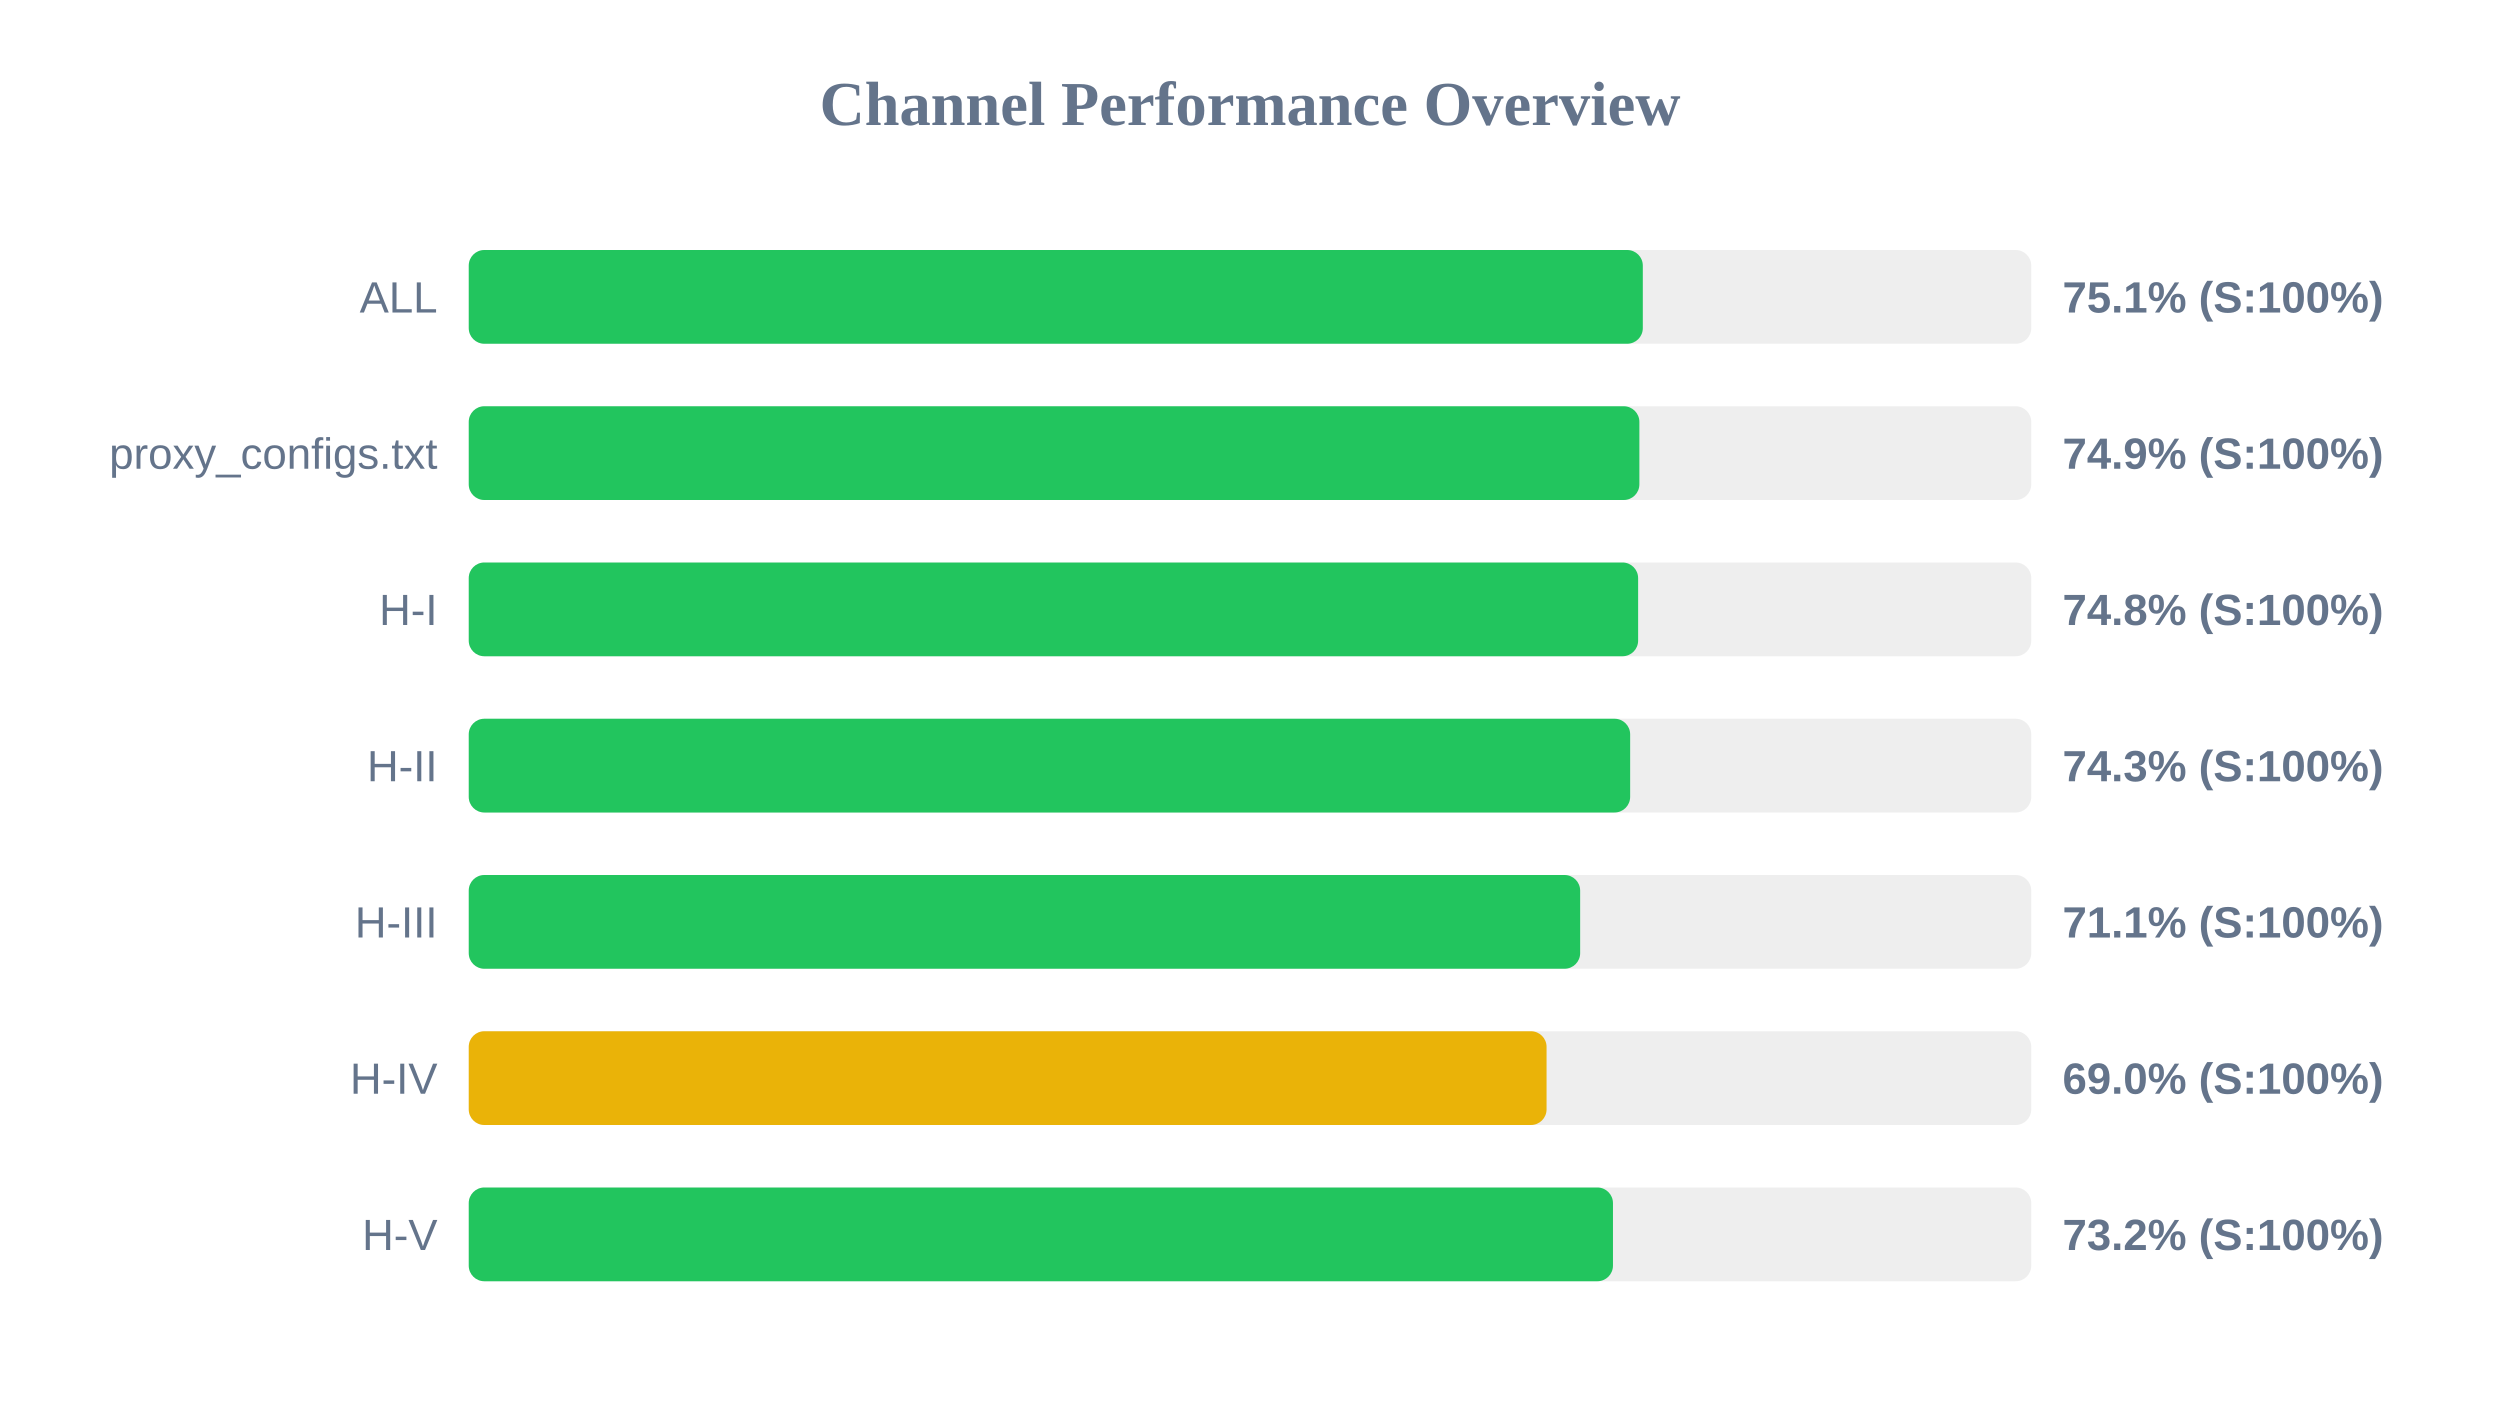
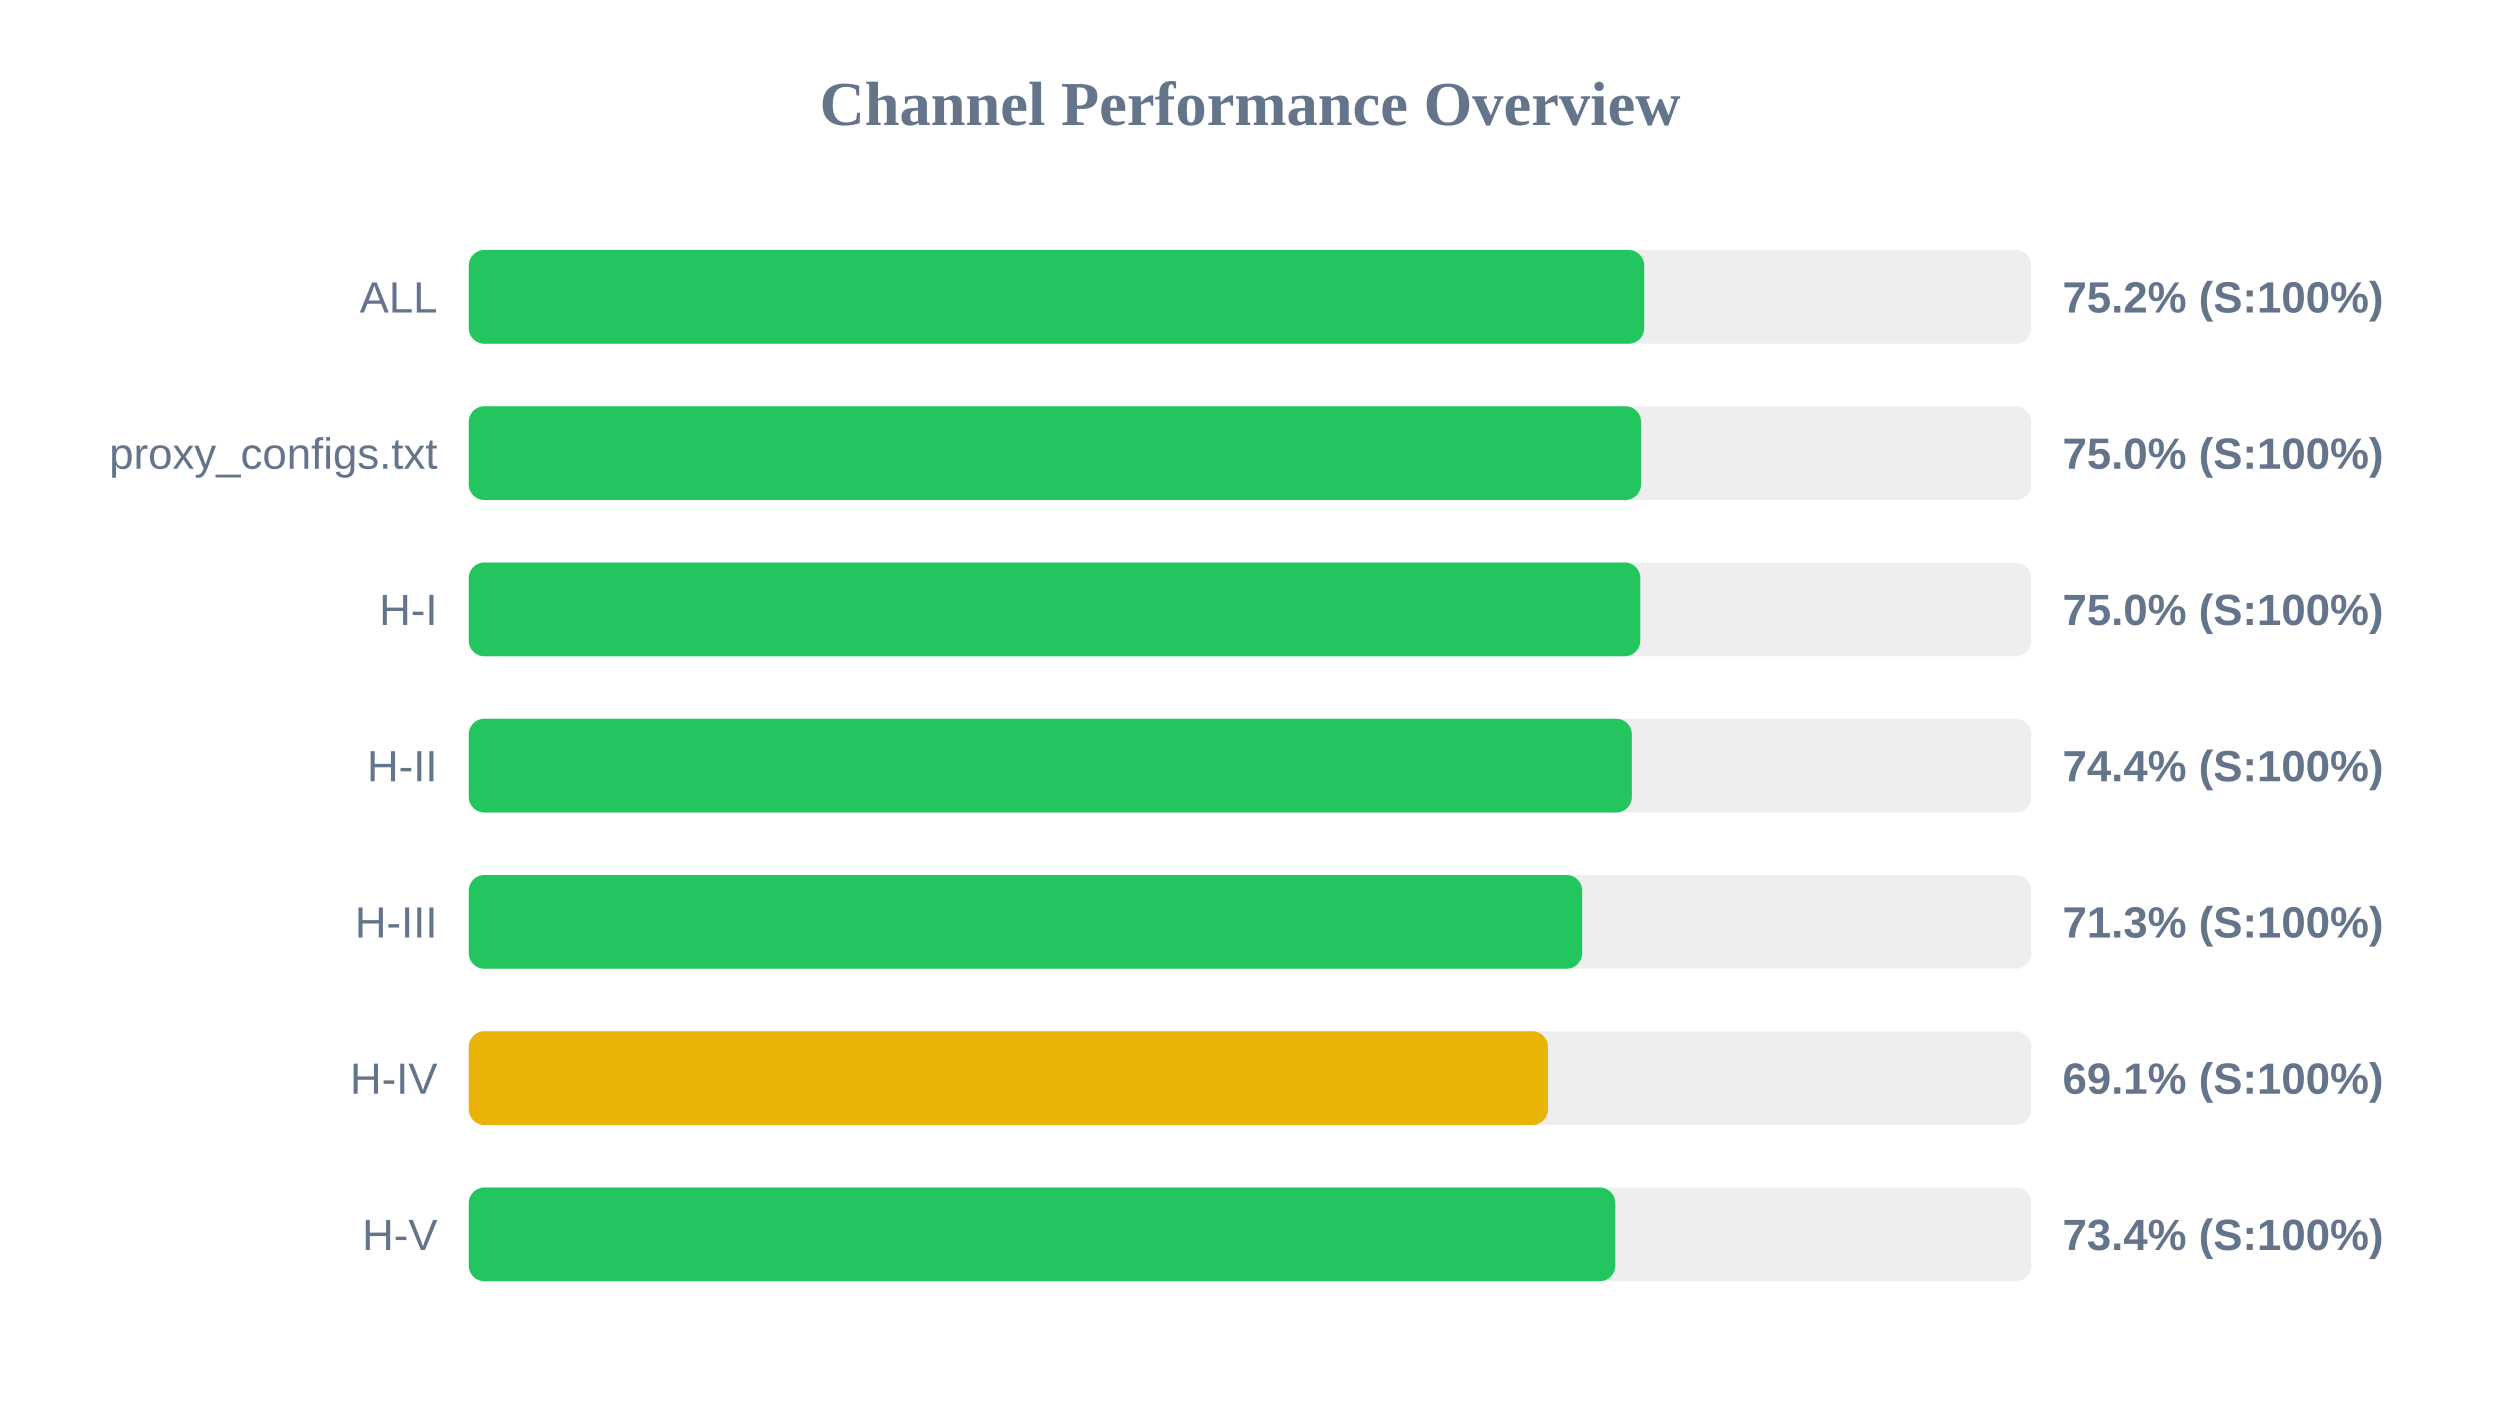
<svg xmlns="http://www.w3.org/2000/svg" width="800" height="450" version="1.1">
  <style>
        .row { font: 14px Arial; fill: #64748b; }
        .score { font: bold 14px Arial; fill: #64748b; }
    </style>
  <text x="400" y="40" text-anchor="middle" font-size="20px" font-weight="bold" fill="#64748b">Channel Performance Overview</text>
  <rect x="150" y="80" width="500" height="30" fill="#eee" rx="5" />
-   <rect x="150" y="80" width="375.7" height="30" fill="#22c55e" rx="5" />
+   <rect x="150" y="80" width="376.15" height="30" fill="#22c55e" rx="5" />
  <text x="140" y="100" text-anchor="end" class="row">ALL</text>
-   <text x="660" y="100" text-anchor="start" class="score">75.1% (S:100%)</text>
+   <text x="660" y="100" text-anchor="start" class="score">75.2% (S:100%)</text>
  <rect x="150" y="130" width="500" height="30" fill="#eee" rx="5" />
-   <rect x="150" y="130" width="374.6" height="30" fill="#22c55e" rx="5" />
+   <rect x="150" y="130" width="375.15" height="30" fill="#22c55e" rx="5" />
  <text x="140" y="150" text-anchor="end" class="row">proxy_configs.txt</text>
-   <text x="660" y="150" text-anchor="start" class="score">74.9% (S:100%)</text>
+   <text x="660" y="150" text-anchor="start" class="score">75.0% (S:100%)</text>
  <rect x="150" y="180" width="500" height="30" fill="#eee" rx="5" />
-   <rect x="150" y="180" width="374.2" height="30" fill="#22c55e" rx="5" />
+   <rect x="150" y="180" width="374.9" height="30" fill="#22c55e" rx="5" />
  <text x="140" y="200" text-anchor="end" class="row">H-I</text>
-   <text x="660" y="200" text-anchor="start" class="score">74.8% (S:100%)</text>
+   <text x="660" y="200" text-anchor="start" class="score">75.0% (S:100%)</text>
  <rect x="150" y="230" width="500" height="30" fill="#eee" rx="5" />
-   <rect x="150" y="230" width="371.65" height="30" fill="#22c55e" rx="5" />
+   <rect x="150" y="230" width="372.2" height="30" fill="#22c55e" rx="5" />
  <text x="140" y="250" text-anchor="end" class="row">H-II</text>
-   <text x="660" y="250" text-anchor="start" class="score">74.3% (S:100%)</text>
+   <text x="660" y="250" text-anchor="start" class="score">74.4% (S:100%)</text>
  <rect x="150" y="280" width="500" height="30" fill="#eee" rx="5" />
-   <rect x="150" y="280" width="355.65" height="30" fill="#22c55e" rx="5" />
+   <rect x="150" y="280" width="356.3" height="30" fill="#22c55e" rx="5" />
  <text x="140" y="300" text-anchor="end" class="row">H-III</text>
-   <text x="660" y="300" text-anchor="start" class="score">71.1% (S:100%)</text>
+   <text x="660" y="300" text-anchor="start" class="score">71.3% (S:100%)</text>
  <rect x="150" y="330" width="500" height="30" fill="#eee" rx="5" />
-   <rect x="150" y="330" width="344.9" height="30" fill="#eab308" rx="5" />
+   <rect x="150" y="330" width="345.35" height="30" fill="#eab308" rx="5" />
  <text x="140" y="350" text-anchor="end" class="row">H-IV</text>
-   <text x="660" y="350" text-anchor="start" class="score">69.0% (S:100%)</text>
+   <text x="660" y="350" text-anchor="start" class="score">69.1% (S:100%)</text>
  <rect x="150" y="380" width="500" height="30" fill="#eee" rx="5" />
-   <rect x="150" y="380" width="366.15" height="30" fill="#22c55e" rx="5" />
+   <rect x="150" y="380" width="366.9" height="30" fill="#22c55e" rx="5" />
  <text x="140" y="400" text-anchor="end" class="row">H-V</text>
-   <text x="660" y="400" text-anchor="start" class="score">73.2% (S:100%)</text>
+   <text x="660" y="400" text-anchor="start" class="score">73.4% (S:100%)</text>
</svg>
